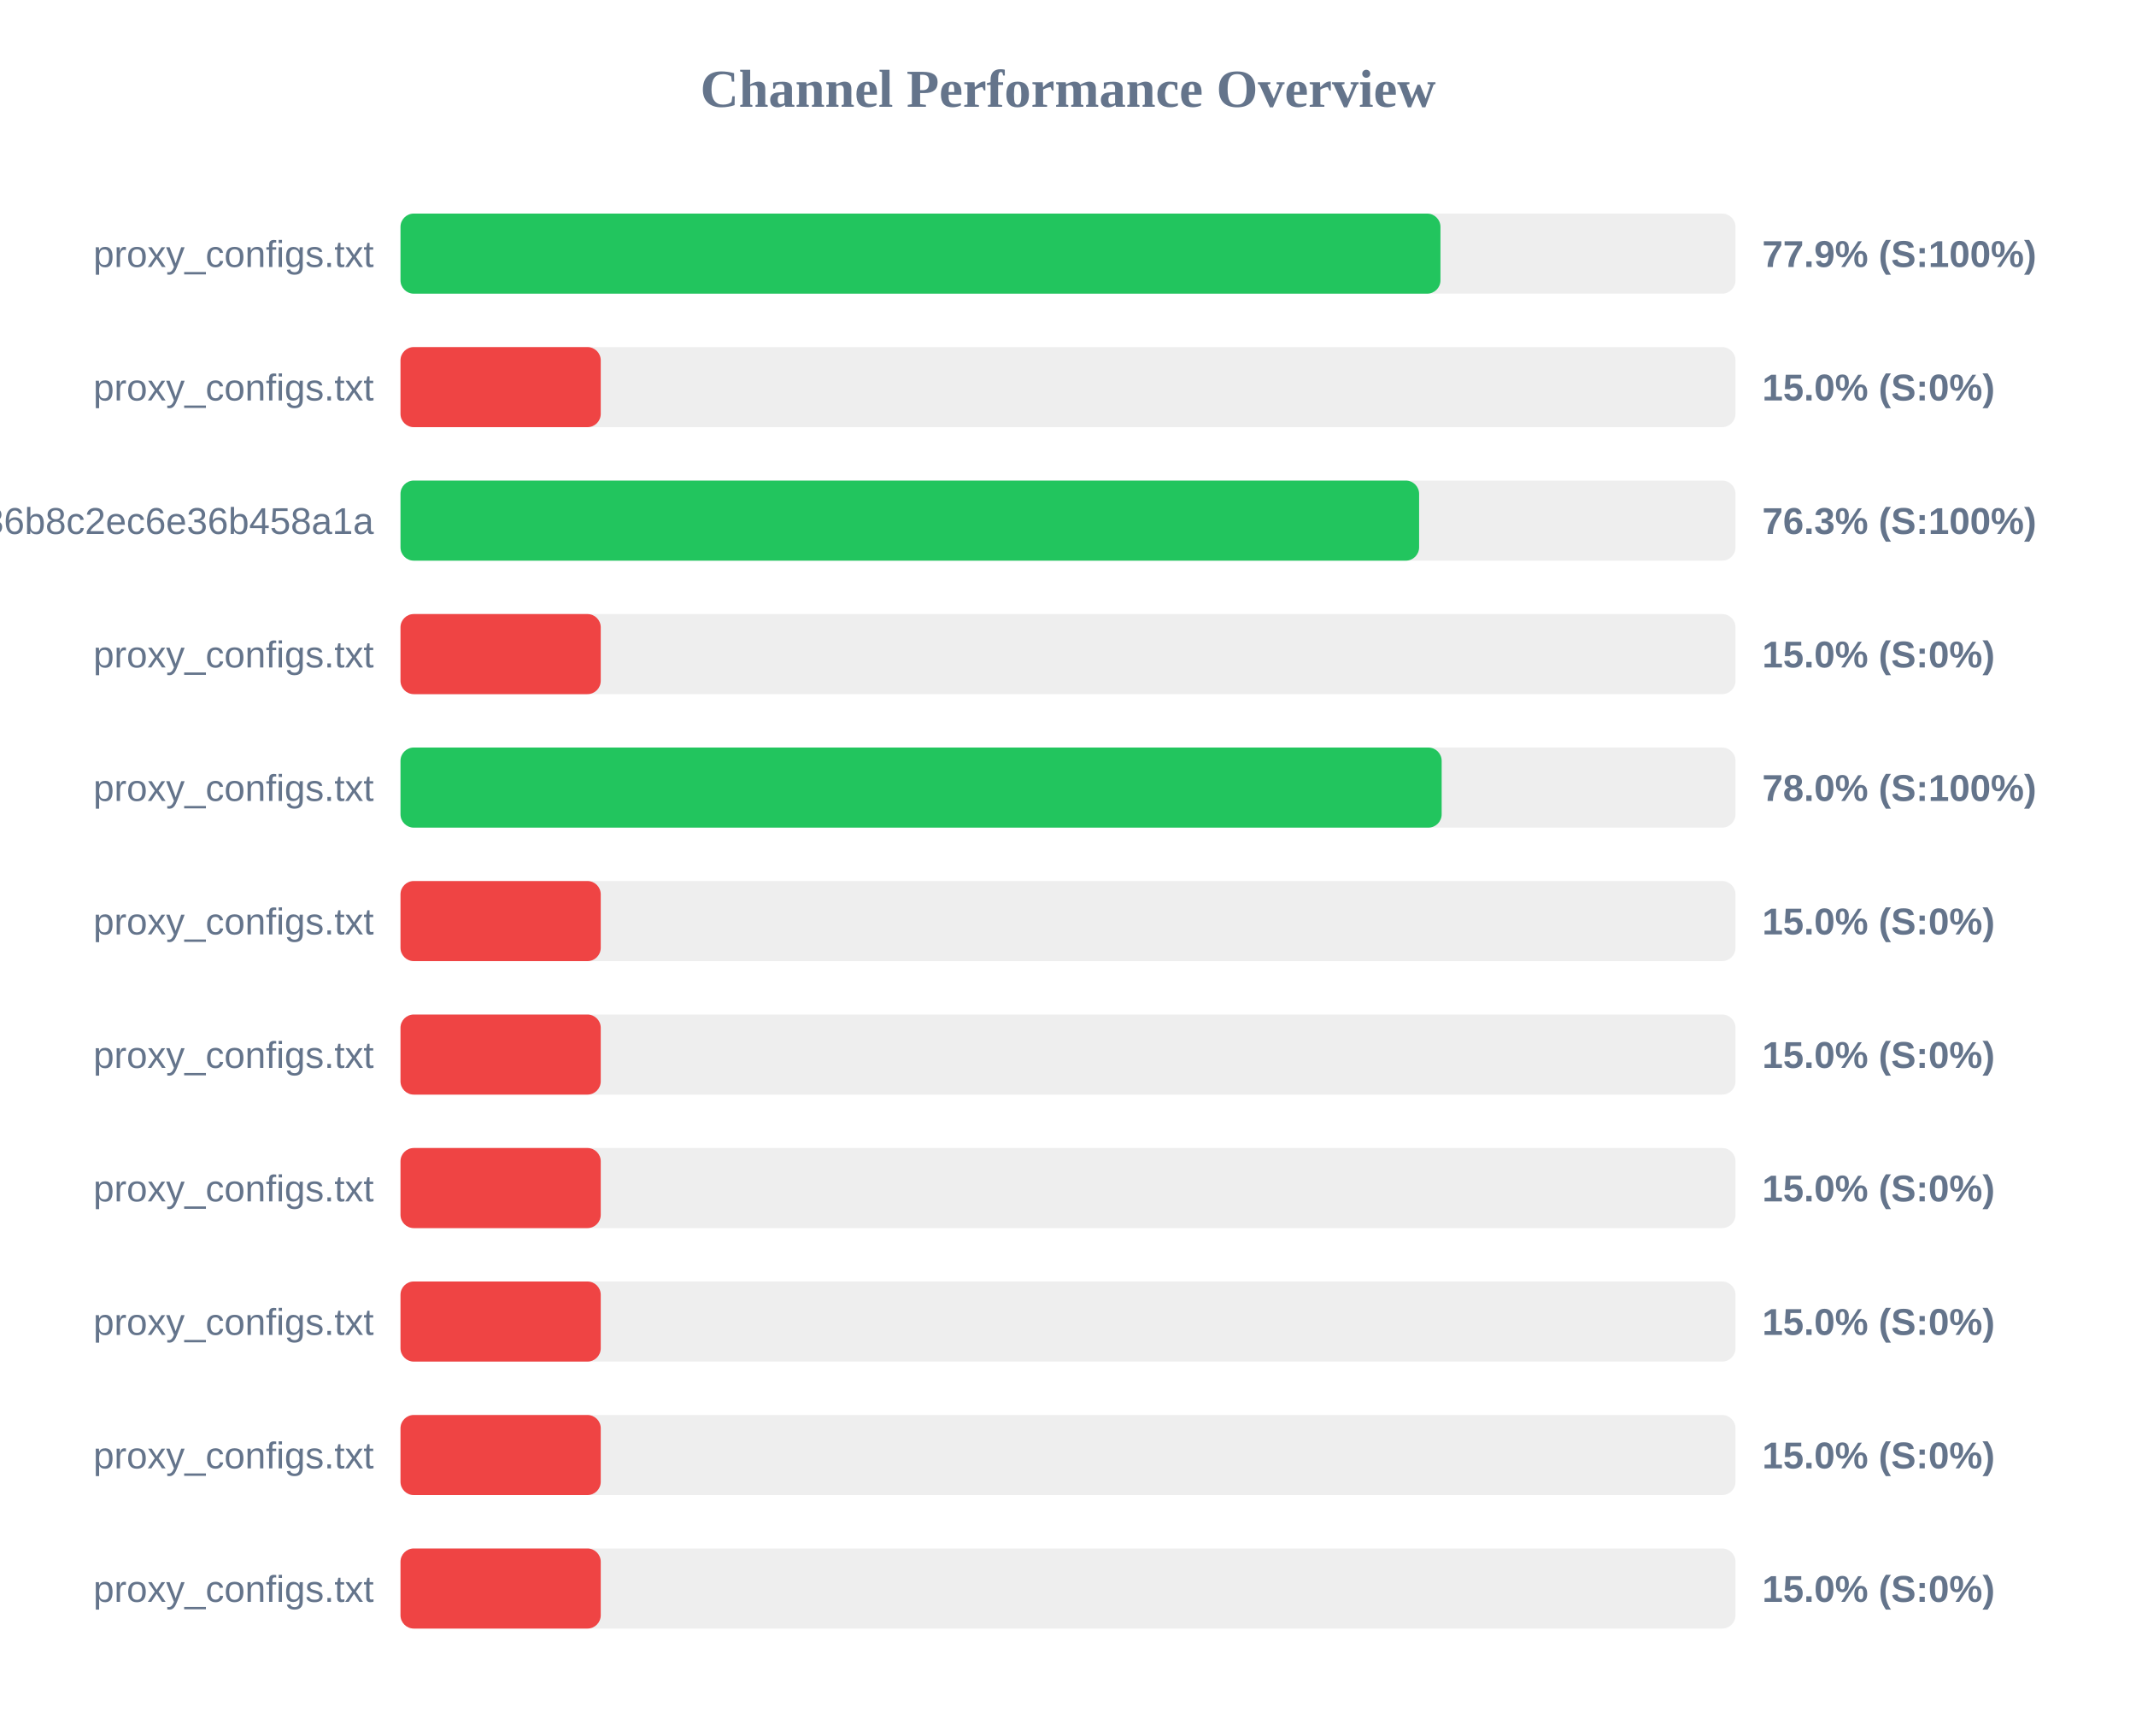
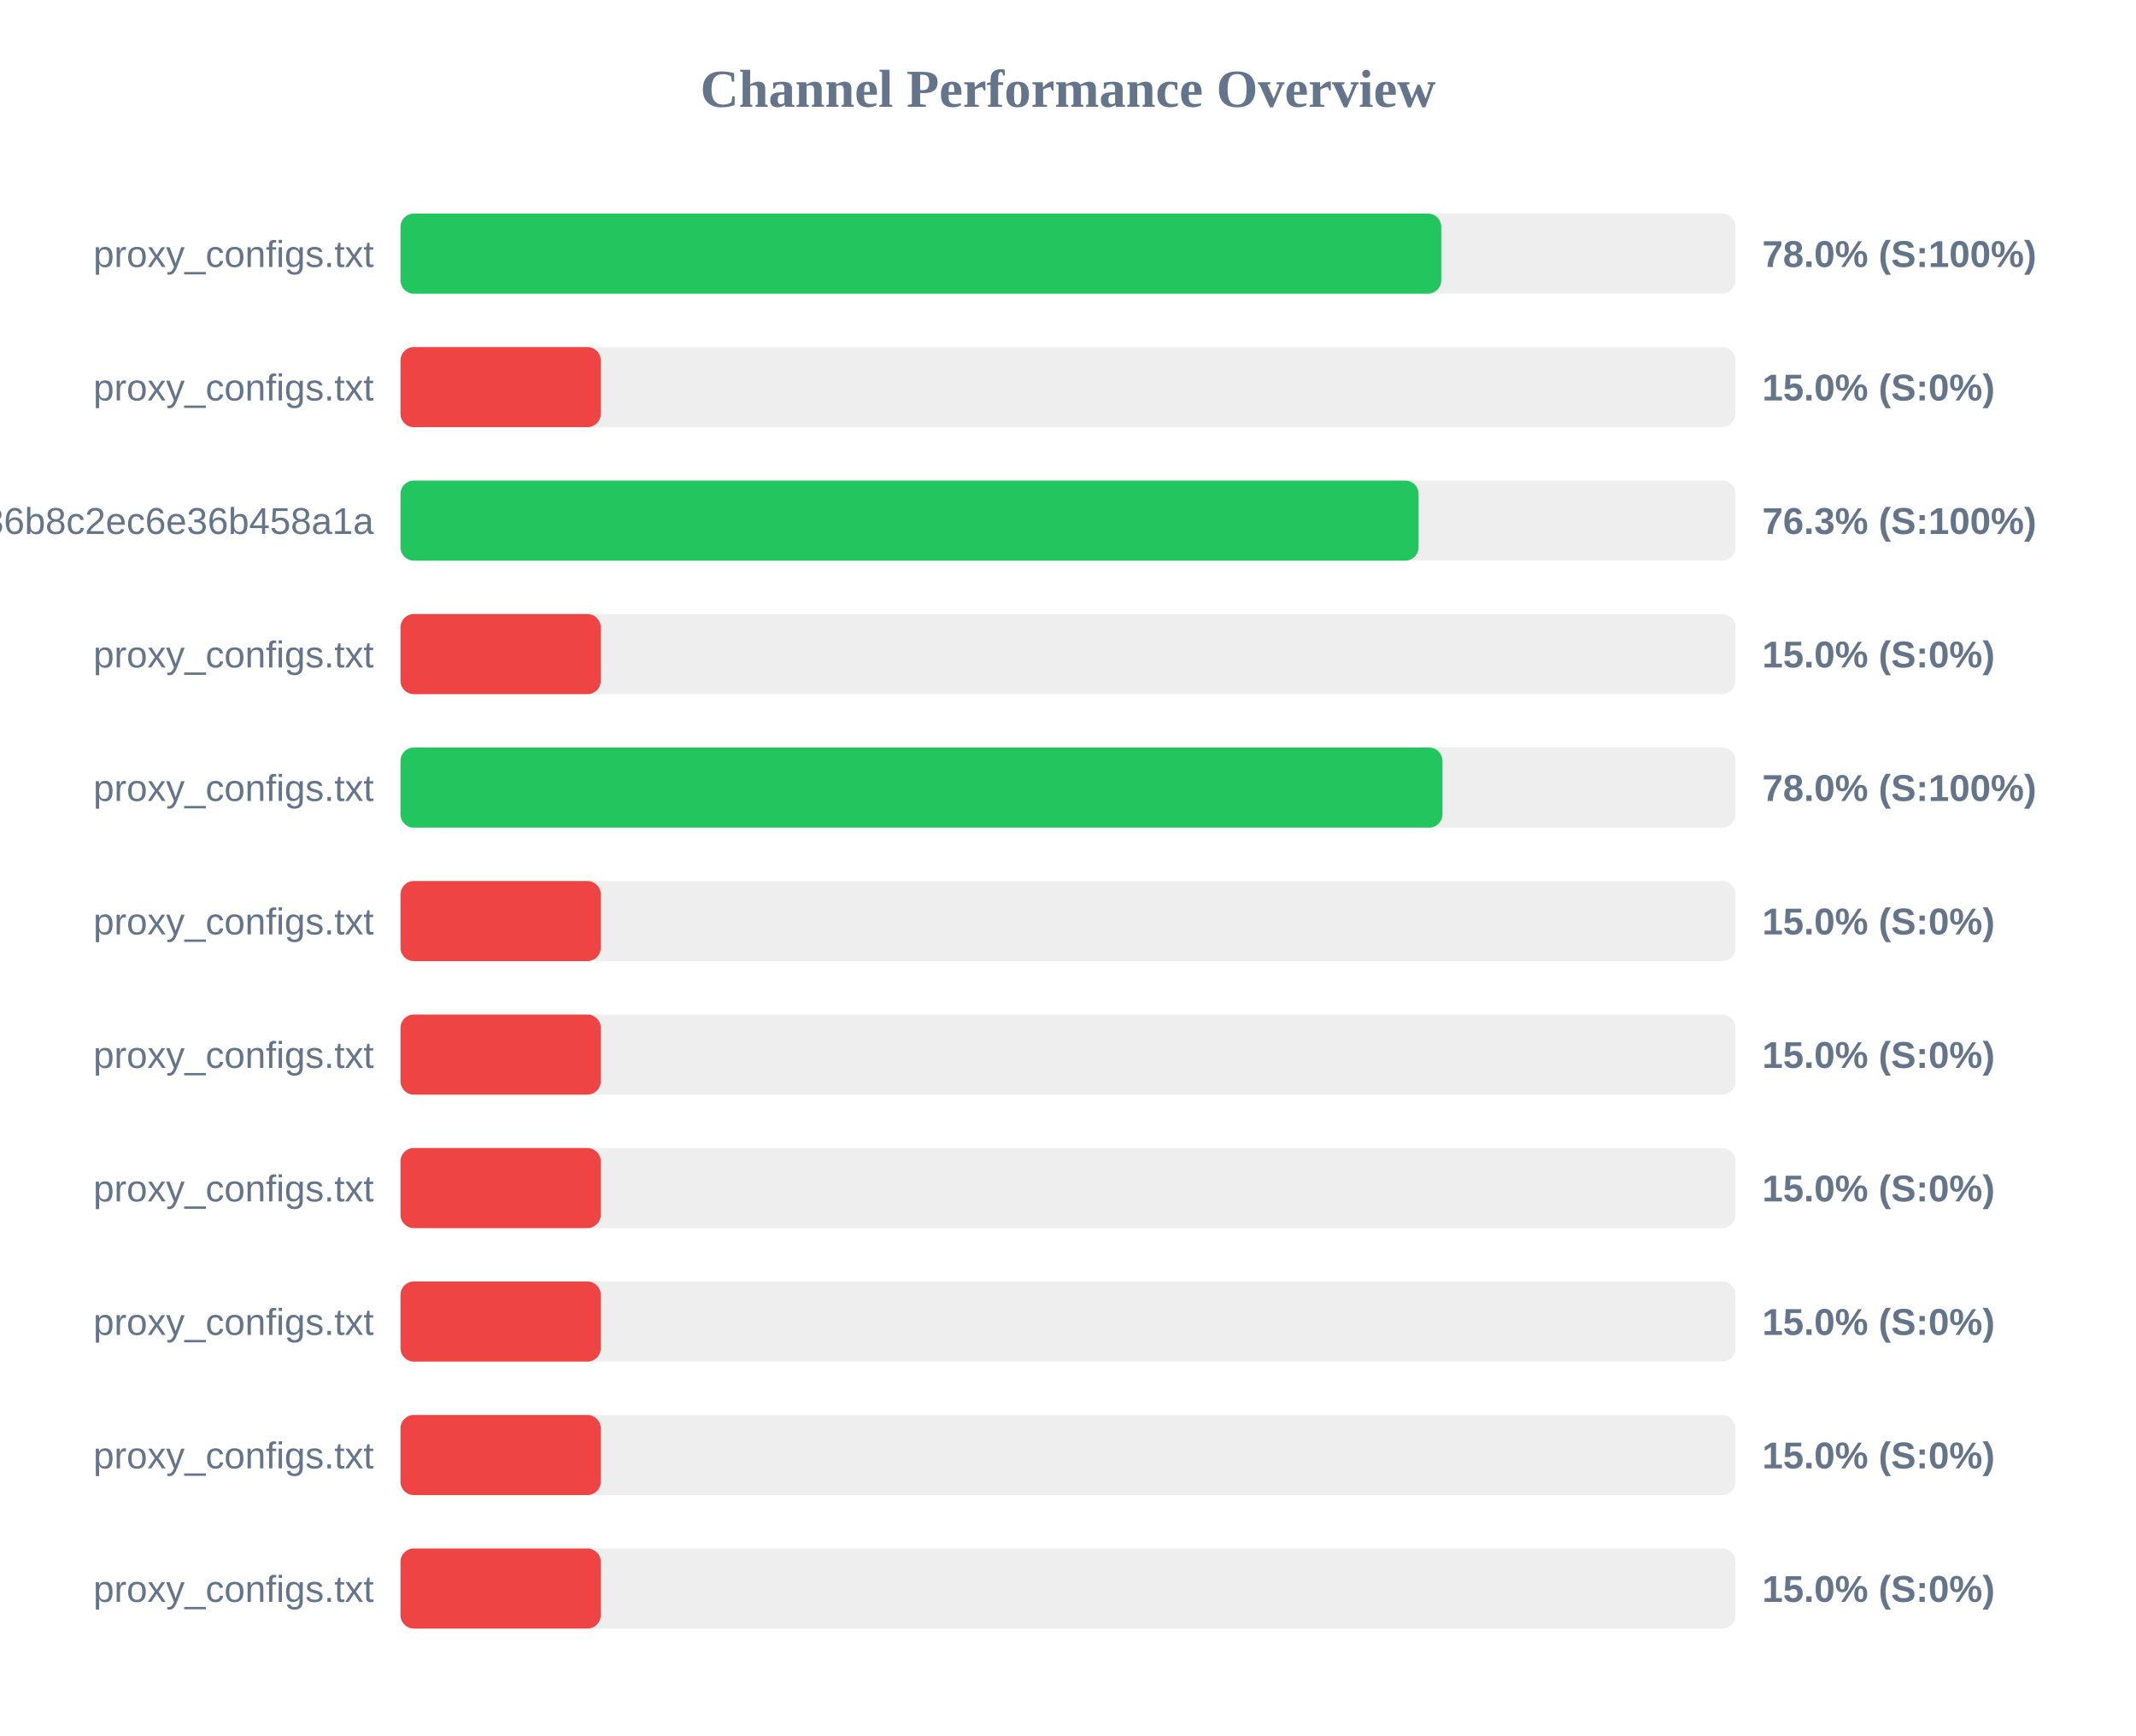
<svg xmlns="http://www.w3.org/2000/svg" width="800" height="650" version="1.1">
  <style>
        .row { font: 14px Arial; fill: #64748b; }
        .score { font: bold 14px Arial; fill: #64748b; }
    </style>
  <text x="400" y="40" text-anchor="middle" font-size="20px" font-weight="bold" fill="#64748b">Channel Performance Overview</text>
  <rect x="150" y="80" width="500" height="30" fill="#eee" rx="5" />
-   <rect x="150" y="80" width="389.5" height="30" fill="#22c55e" rx="5" />
+   <rect x="150" y="80" width="389.8" height="30" fill="#22c55e" rx="5" />
  <text x="140" y="100" text-anchor="end" class="row">proxy_configs.txt</text>
-   <text x="660" y="100" text-anchor="start" class="score">77.9% (S:100%)</text>
+   <text x="660" y="100" text-anchor="start" class="score">78.0% (S:100%)</text>
  <rect x="150" y="130" width="500" height="30" fill="#eee" rx="5" />
  <rect x="150" y="130" width="75.0" height="30" fill="#ef4444" rx="5" />
  <text x="140" y="150" text-anchor="end" class="row">proxy_configs.txt</text>
  <text x="660" y="150" text-anchor="start" class="score">15.0% (S:0%)</text>
  <rect x="150" y="180" width="500" height="30" fill="#eee" rx="5" />
-   <rect x="150" y="180" width="381.5" height="30" fill="#22c55e" rx="5" />
+   <rect x="150" y="180" width="381.3" height="30" fill="#22c55e" rx="5" />
  <text x="140" y="200" text-anchor="end" class="row">subscribe?token=efb406da4661236b8c2ec6e36b458a1a</text>
  <text x="660" y="200" text-anchor="start" class="score">76.3% (S:100%)</text>
  <rect x="150" y="230" width="500" height="30" fill="#eee" rx="5" />
  <rect x="150" y="230" width="75.0" height="30" fill="#ef4444" rx="5" />
  <text x="140" y="250" text-anchor="end" class="row">proxy_configs.txt</text>
  <text x="660" y="250" text-anchor="start" class="score">15.0% (S:0%)</text>
  <rect x="150" y="280" width="500" height="30" fill="#eee" rx="5" />
-   <rect x="150" y="280" width="389.95" height="30" fill="#22c55e" rx="5" />
+   <rect x="150" y="280" width="390.25" height="30" fill="#22c55e" rx="5" />
  <text x="140" y="300" text-anchor="end" class="row">proxy_configs.txt</text>
  <text x="660" y="300" text-anchor="start" class="score">78.0% (S:100%)</text>
  <rect x="150" y="330" width="500" height="30" fill="#eee" rx="5" />
  <rect x="150" y="330" width="75.0" height="30" fill="#ef4444" rx="5" />
  <text x="140" y="350" text-anchor="end" class="row">proxy_configs.txt</text>
  <text x="660" y="350" text-anchor="start" class="score">15.0% (S:0%)</text>
  <rect x="150" y="380" width="500" height="30" fill="#eee" rx="5" />
  <rect x="150" y="380" width="75.0" height="30" fill="#ef4444" rx="5" />
  <text x="140" y="400" text-anchor="end" class="row">proxy_configs.txt</text>
  <text x="660" y="400" text-anchor="start" class="score">15.0% (S:0%)</text>
  <rect x="150" y="430" width="500" height="30" fill="#eee" rx="5" />
  <rect x="150" y="430" width="75.0" height="30" fill="#ef4444" rx="5" />
  <text x="140" y="450" text-anchor="end" class="row">proxy_configs.txt</text>
  <text x="660" y="450" text-anchor="start" class="score">15.0% (S:0%)</text>
  <rect x="150" y="480" width="500" height="30" fill="#eee" rx="5" />
  <rect x="150" y="480" width="75.0" height="30" fill="#ef4444" rx="5" />
  <text x="140" y="500" text-anchor="end" class="row">proxy_configs.txt</text>
  <text x="660" y="500" text-anchor="start" class="score">15.0% (S:0%)</text>
  <rect x="150" y="530" width="500" height="30" fill="#eee" rx="5" />
  <rect x="150" y="530" width="75.0" height="30" fill="#ef4444" rx="5" />
  <text x="140" y="550" text-anchor="end" class="row">proxy_configs.txt</text>
  <text x="660" y="550" text-anchor="start" class="score">15.0% (S:0%)</text>
  <rect x="150" y="580" width="500" height="30" fill="#eee" rx="5" />
  <rect x="150" y="580" width="75.0" height="30" fill="#ef4444" rx="5" />
  <text x="140" y="600" text-anchor="end" class="row">proxy_configs.txt</text>
  <text x="660" y="600" text-anchor="start" class="score">15.0% (S:0%)</text>
</svg>
